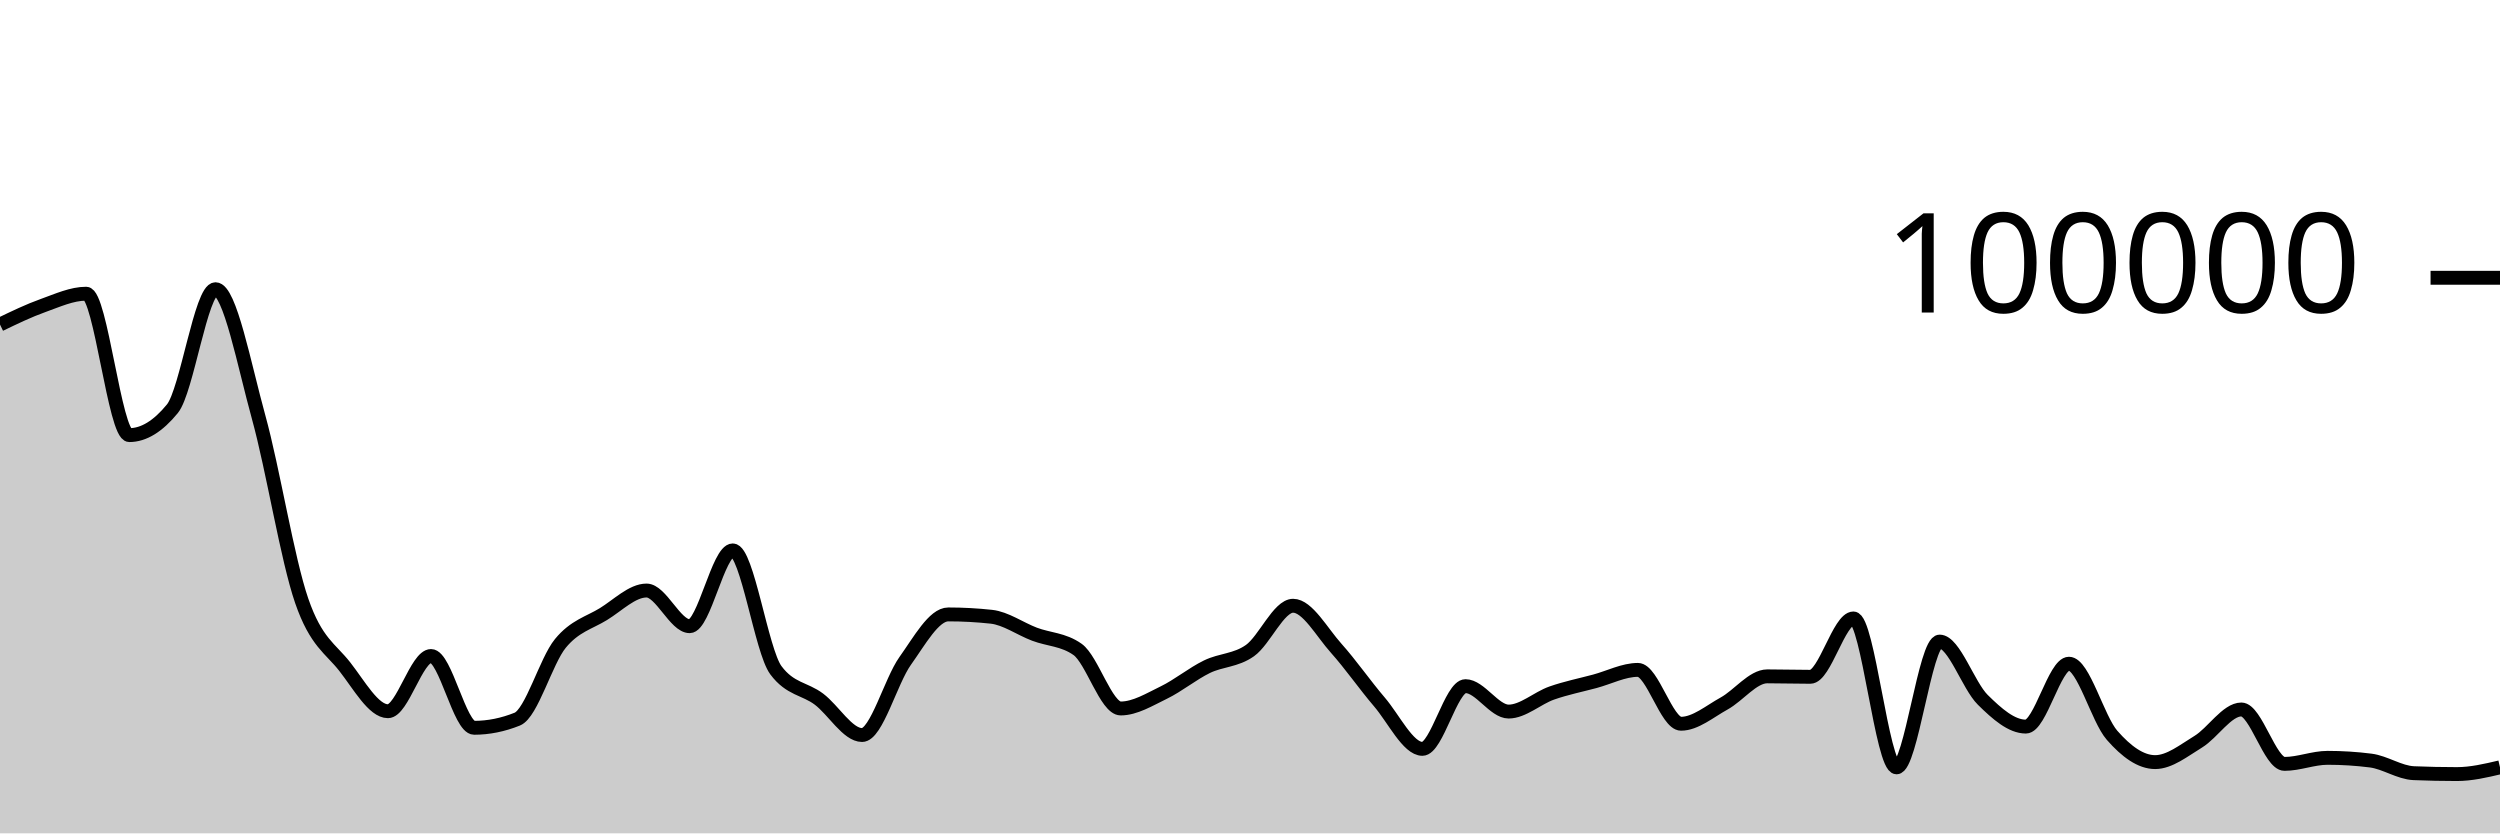
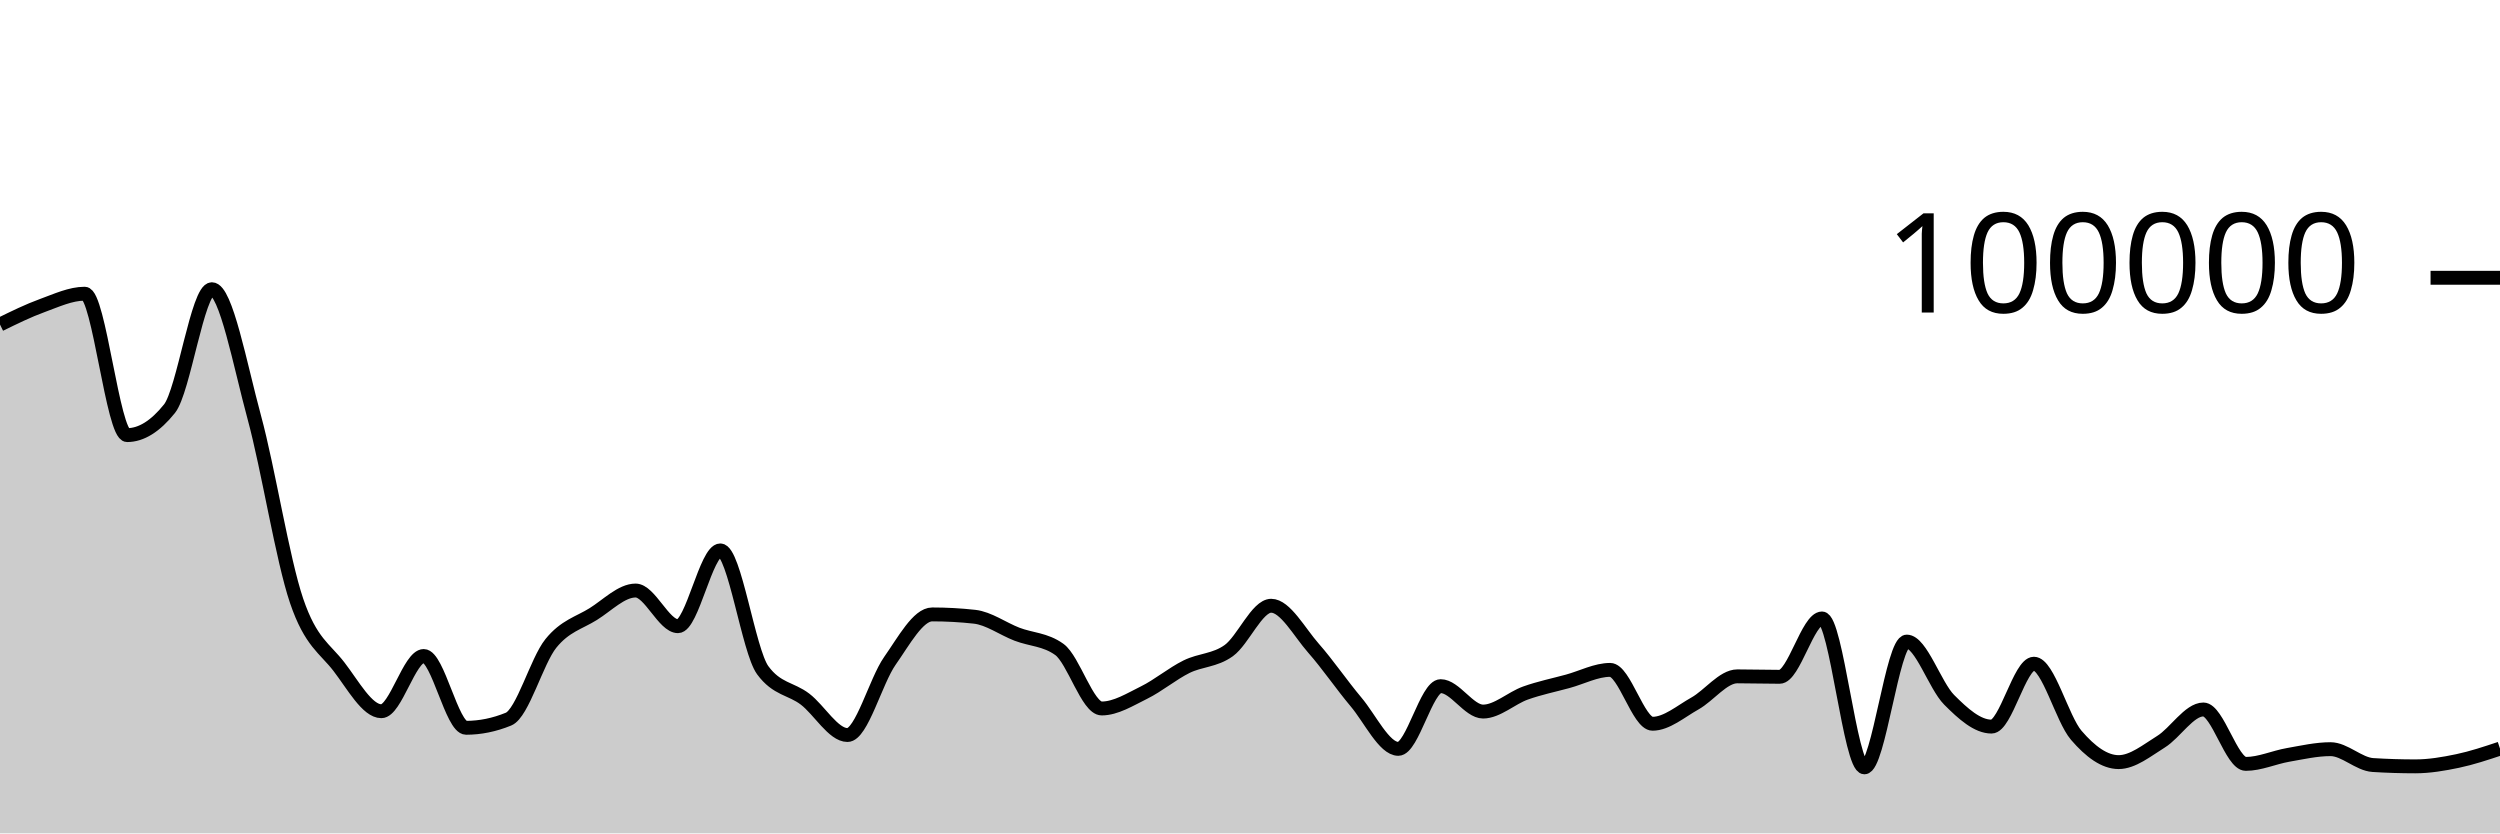
<svg xmlns="http://www.w3.org/2000/svg" viewBox="0 0 180 60">
  <g transform="translate(0,20)">
-     <path class="area" fill="rgba(0, 0, 0, 0.2)" d="M0,3.366C1.034,2.866,2.069,2.367,3.103,1.997C4.138,1.627,5.172,1.147,6.207,1.147C7.241,1.147,8.276,11.328,9.31,11.328C10.345,11.328,11.379,10.694,12.414,9.426C13.448,8.159,14.483,0.823,15.517,0.823C16.552,0.823,17.586,6.294,18.621,10.033C19.655,13.773,20.69,20.265,21.724,23.261C22.759,26.256,23.793,26.681,24.828,28.005C25.862,29.33,26.897,31.208,27.931,31.208C28.966,31.208,30,27.232,31.034,27.232C32.069,27.232,33.103,32.401,34.138,32.401C35.172,32.401,36.207,32.193,37.241,31.778C38.276,31.363,39.31,27.589,40.345,26.328C41.379,25.067,42.414,24.849,43.448,24.214C44.483,23.579,45.517,22.518,46.552,22.518C47.586,22.518,48.621,25.086,49.655,25.086C50.69,25.086,51.724,19.628,52.759,19.628C53.793,19.628,54.828,26.863,55.862,28.254C56.897,29.644,57.931,29.561,58.966,30.339C60,31.117,61.034,32.922,62.069,32.922C63.103,32.922,64.138,29.034,65.172,27.587C66.207,26.139,67.241,24.238,68.276,24.238C69.31,24.238,70.345,24.294,71.379,24.406C72.414,24.518,73.448,25.27,74.483,25.662C75.517,26.054,76.552,26.027,77.586,26.758C78.621,27.489,79.655,31.01,80.69,31.01C81.724,31.01,82.759,30.366,83.793,29.865C84.828,29.364,85.862,28.509,86.897,28.005C87.931,27.501,88.966,27.573,90,26.841C91.034,26.109,92.069,23.614,93.103,23.614C94.138,23.614,95.172,25.522,96.207,26.675C97.241,27.828,98.276,29.324,99.31,30.531C100.345,31.738,101.379,33.918,102.414,33.918C103.448,33.918,104.483,29.403,105.517,29.403C106.552,29.403,107.586,31.233,108.621,31.233C109.655,31.233,110.69,30.264,111.724,29.9C112.759,29.537,113.793,29.332,114.828,29.054C115.862,28.776,116.897,28.232,117.931,28.232C118.966,28.232,120,32.11,121.034,32.11C122.069,32.11,123.103,31.22,124.138,30.651C125.172,30.082,126.207,28.697,127.241,28.697C128.276,28.697,129.31,28.73,130.345,28.73C131.379,28.73,132.414,24.528,133.448,24.528C134.483,24.528,135.517,35.25,136.552,35.25C137.586,35.25,138.621,26.194,139.655,26.194C140.69,26.194,141.724,29.366,142.759,30.386C143.793,31.406,144.828,32.315,145.862,32.315C146.897,32.315,147.931,27.787,148.966,27.787C150,27.787,151.034,31.762,152.069,32.942C153.103,34.123,154.138,34.872,155.172,34.872C156.207,34.872,157.241,34.034,158.276,33.403C159.31,32.771,160.345,31.082,161.379,31.082C162.414,31.082,163.448,35,164.483,35C165.517,35,166.552,34.564,167.586,34.564C168.621,34.564,169.655,34.629,170.69,34.76C171.724,34.891,172.759,35.626,173.793,35.669C174.828,35.712,175.862,35.734,176.897,35.734C177.931,35.734,178.966,35.49,180,35.247L180,40C178.966,40,177.931,40,176.897,40C175.862,40,174.828,40,173.793,40C172.759,40,171.724,40,170.69,40C169.655,40,168.621,40,167.586,40C166.552,40,165.517,40,164.483,40C163.448,40,162.414,40,161.379,40C160.345,40,159.31,40,158.276,40C157.241,40,156.207,40,155.172,40C154.138,40,153.103,40,152.069,40C151.034,40,150,40,148.966,40C147.931,40,146.897,40,145.862,40C144.828,40,143.793,40,142.759,40C141.724,40,140.69,40,139.655,40C138.621,40,137.586,40,136.552,40C135.517,40,134.483,40,133.448,40C132.414,40,131.379,40,130.345,40C129.31,40,128.276,40,127.241,40C126.207,40,125.172,40,124.138,40C123.103,40,122.069,40,121.034,40C120,40,118.966,40,117.931,40C116.897,40,115.862,40,114.828,40C113.793,40,112.759,40,111.724,40C110.69,40,109.655,40,108.621,40C107.586,40,106.552,40,105.517,40C104.483,40,103.448,40,102.414,40C101.379,40,100.345,40,99.31,40C98.276,40,97.241,40,96.207,40C95.172,40,94.138,40,93.103,40C92.069,40,91.034,40,90,40C88.966,40,87.931,40,86.897,40C85.862,40,84.828,40,83.793,40C82.759,40,81.724,40,80.69,40C79.655,40,78.621,40,77.586,40C76.552,40,75.517,40,74.483,40C73.448,40,72.414,40,71.379,40C70.345,40,69.31,40,68.276,40C67.241,40,66.207,40,65.172,40C64.138,40,63.103,40,62.069,40C61.034,40,60,40,58.966,40C57.931,40,56.897,40,55.862,40C54.828,40,53.793,40,52.759,40C51.724,40,50.69,40,49.655,40C48.621,40,47.586,40,46.552,40C45.517,40,44.483,40,43.448,40C42.414,40,41.379,40,40.345,40C39.31,40,38.276,40,37.241,40C36.207,40,35.172,40,34.138,40C33.103,40,32.069,40,31.034,40C30,40,28.966,40,27.931,40C26.897,40,25.862,40,24.828,40C23.793,40,22.759,40,21.724,40C20.69,40,19.655,40,18.621,40C17.586,40,16.552,40,15.517,40C14.483,40,13.448,40,12.414,40C11.379,40,10.345,40,9.31,40C8.276,40,7.241,40,6.207,40C5.172,40,4.138,40,3.103,40C2.069,40,1.034,40,0,40Z" />
-     <path class="line" stroke="black" fill="none" d="M0,3.366C1.034,2.866,2.069,2.367,3.103,1.997C4.138,1.627,5.172,1.147,6.207,1.147C7.241,1.147,8.276,11.328,9.31,11.328C10.345,11.328,11.379,10.694,12.414,9.426C13.448,8.159,14.483,0.823,15.517,0.823C16.552,0.823,17.586,6.294,18.621,10.033C19.655,13.773,20.69,20.265,21.724,23.261C22.759,26.256,23.793,26.681,24.828,28.005C25.862,29.33,26.897,31.208,27.931,31.208C28.966,31.208,30,27.232,31.034,27.232C32.069,27.232,33.103,32.401,34.138,32.401C35.172,32.401,36.207,32.193,37.241,31.778C38.276,31.363,39.31,27.589,40.345,26.328C41.379,25.067,42.414,24.849,43.448,24.214C44.483,23.579,45.517,22.518,46.552,22.518C47.586,22.518,48.621,25.086,49.655,25.086C50.69,25.086,51.724,19.628,52.759,19.628C53.793,19.628,54.828,26.863,55.862,28.254C56.897,29.644,57.931,29.561,58.966,30.339C60,31.117,61.034,32.922,62.069,32.922C63.103,32.922,64.138,29.034,65.172,27.587C66.207,26.139,67.241,24.238,68.276,24.238C69.31,24.238,70.345,24.294,71.379,24.406C72.414,24.518,73.448,25.27,74.483,25.662C75.517,26.054,76.552,26.027,77.586,26.758C78.621,27.489,79.655,31.01,80.69,31.01C81.724,31.01,82.759,30.366,83.793,29.865C84.828,29.364,85.862,28.509,86.897,28.005C87.931,27.501,88.966,27.573,90,26.841C91.034,26.109,92.069,23.614,93.103,23.614C94.138,23.614,95.172,25.522,96.207,26.675C97.241,27.828,98.276,29.324,99.31,30.531C100.345,31.738,101.379,33.918,102.414,33.918C103.448,33.918,104.483,29.403,105.517,29.403C106.552,29.403,107.586,31.233,108.621,31.233C109.655,31.233,110.69,30.264,111.724,29.9C112.759,29.537,113.793,29.332,114.828,29.054C115.862,28.776,116.897,28.232,117.931,28.232C118.966,28.232,120,32.11,121.034,32.11C122.069,32.11,123.103,31.22,124.138,30.651C125.172,30.082,126.207,28.697,127.241,28.697C128.276,28.697,129.31,28.73,130.345,28.73C131.379,28.73,132.414,24.528,133.448,24.528C134.483,24.528,135.517,35.25,136.552,35.25C137.586,35.25,138.621,26.194,139.655,26.194C140.69,26.194,141.724,29.366,142.759,30.386C143.793,31.406,144.828,32.315,145.862,32.315C146.897,32.315,147.931,27.787,148.966,27.787C150,27.787,151.034,31.762,152.069,32.942C153.103,34.123,154.138,34.872,155.172,34.872C156.207,34.872,157.241,34.034,158.276,33.403C159.31,32.771,160.345,31.082,161.379,31.082C162.414,31.082,163.448,35,164.483,35C165.517,35,166.552,34.564,167.586,34.564C168.621,34.564,169.655,34.629,170.69,34.76C171.724,34.891,172.759,35.626,173.793,35.669C174.828,35.712,175.862,35.734,176.897,35.734C177.931,35.734,178.966,35.49,180,35.247" />
+     <path class="area" fill="rgba(0, 0, 0, 0.2)" d="M0,3.366C1.017,2.866,2.034,2.367,3.051,1.997C4.068,1.627,5.085,1.147,6.102,1.147C7.119,1.147,8.136,11.328,9.153,11.328C10.169,11.328,11.186,10.694,12.203,9.426C13.22,8.159,14.237,0.823,15.254,0.823C16.271,0.823,17.288,6.294,18.305,10.033C19.322,13.773,20.339,20.265,21.356,23.261C22.373,26.256,23.39,26.681,24.407,28.005C25.424,29.33,26.441,31.208,27.458,31.208C28.475,31.208,29.492,27.232,30.508,27.232C31.525,27.232,32.542,32.401,33.559,32.401C34.576,32.401,35.593,32.193,36.61,31.778C37.627,31.363,38.644,27.589,39.661,26.328C40.678,25.067,41.695,24.849,42.712,24.214C43.729,23.579,44.746,22.518,45.763,22.518C46.78,22.518,47.797,25.086,48.814,25.086C49.831,25.086,50.847,19.628,51.864,19.628C52.881,19.628,53.898,26.863,54.915,28.254C55.932,29.644,56.949,29.561,57.966,30.339C58.983,31.117,60,32.922,61.017,32.922C62.034,32.922,63.051,29.034,64.068,27.587C65.085,26.139,66.102,24.238,67.119,24.238C68.136,24.238,69.153,24.294,70.169,24.406C71.186,24.518,72.203,25.27,73.22,25.662C74.237,26.054,75.254,26.027,76.271,26.758C77.288,27.489,78.305,31.01,79.322,31.01C80.339,31.01,81.356,30.366,82.373,29.865C83.39,29.364,84.407,28.509,85.424,28.005C86.441,27.501,87.458,27.573,88.475,26.841C89.492,26.109,90.508,23.614,91.525,23.614C92.542,23.614,93.559,25.522,94.576,26.675C95.593,27.828,96.61,29.324,97.627,30.531C98.644,31.738,99.661,33.918,100.678,33.918C101.695,33.918,102.712,29.403,103.729,29.403C104.746,29.403,105.763,31.233,106.78,31.233C107.797,31.233,108.814,30.264,109.831,29.9C110.847,29.537,111.864,29.332,112.881,29.054C113.898,28.776,114.915,28.232,115.932,28.232C116.949,28.232,117.966,32.11,118.983,32.11C120,32.11,121.017,31.22,122.034,30.651C123.051,30.082,124.068,28.697,125.085,28.697C126.102,28.697,127.119,28.73,128.136,28.73C129.153,28.73,130.169,24.528,131.186,24.528C132.203,24.528,133.22,35.25,134.237,35.25C135.254,35.25,136.271,26.194,137.288,26.194C138.305,26.194,139.322,29.366,140.339,30.386C141.356,31.406,142.373,32.315,143.39,32.315C144.407,32.315,145.424,27.787,146.441,27.787C147.458,27.787,148.475,31.762,149.492,32.942C150.508,34.123,151.525,34.872,152.542,34.872C153.559,34.872,154.576,34.034,155.593,33.403C156.61,32.771,157.627,31.082,158.644,31.082C159.661,31.082,160.678,35,161.695,35C162.712,35,163.729,34.529,164.746,34.352C165.763,34.175,166.78,33.94,167.797,33.94C168.814,33.94,169.831,35.019,170.847,35.082C171.864,35.146,172.881,35.178,173.898,35.178C174.915,35.178,175.932,35.004,176.949,34.791C177.966,34.578,178.983,34.238,180,33.899L180,40C178.983,40,177.966,40,176.949,40C175.932,40,174.915,40,173.898,40C172.881,40,171.864,40,170.847,40C169.831,40,168.814,40,167.797,40C166.78,40,165.763,40,164.746,40C163.729,40,162.712,40,161.695,40C160.678,40,159.661,40,158.644,40C157.627,40,156.61,40,155.593,40C154.576,40,153.559,40,152.542,40C151.525,40,150.508,40,149.492,40C148.475,40,147.458,40,146.441,40C145.424,40,144.407,40,143.39,40C142.373,40,141.356,40,140.339,40C139.322,40,138.305,40,137.288,40C136.271,40,135.254,40,134.237,40C133.22,40,132.203,40,131.186,40C130.169,40,129.153,40,128.136,40C127.119,40,126.102,40,125.085,40C124.068,40,123.051,40,122.034,40C121.017,40,120,40,118.983,40C117.966,40,116.949,40,115.932,40C114.915,40,113.898,40,112.881,40C111.864,40,110.847,40,109.831,40C108.814,40,107.797,40,106.78,40C105.763,40,104.746,40,103.729,40C102.712,40,101.695,40,100.678,40C99.661,40,98.644,40,97.627,40C96.61,40,95.593,40,94.576,40C93.559,40,92.542,40,91.525,40C90.508,40,89.492,40,88.475,40C87.458,40,86.441,40,85.424,40C84.407,40,83.39,40,82.373,40C81.356,40,80.339,40,79.322,40C78.305,40,77.288,40,76.271,40C75.254,40,74.237,40,73.22,40C72.203,40,71.186,40,70.169,40C69.153,40,68.136,40,67.119,40C66.102,40,65.085,40,64.068,40C63.051,40,62.034,40,61.017,40C60,40,58.983,40,57.966,40C56.949,40,55.932,40,54.915,40C53.898,40,52.881,40,51.864,40C50.847,40,49.831,40,48.814,40C47.797,40,46.78,40,45.763,40C44.746,40,43.729,40,42.712,40C41.695,40,40.678,40,39.661,40C38.644,40,37.627,40,36.61,40C35.593,40,34.576,40,33.559,40C32.542,40,31.525,40,30.508,40C29.492,40,28.475,40,27.458,40C26.441,40,25.424,40,24.407,40C23.39,40,22.373,40,21.356,40C20.339,40,19.322,40,18.305,40C17.288,40,16.271,40,15.254,40C14.237,40,13.22,40,12.203,40C11.186,40,10.169,40,9.153,40C8.136,40,7.119,40,6.102,40C5.085,40,4.068,40,3.051,40C2.034,40,1.017,40,0,40Z" />
+     <path class="line" stroke="black" fill="none" d="M0,3.366C1.017,2.866,2.034,2.367,3.051,1.997C4.068,1.627,5.085,1.147,6.102,1.147C7.119,1.147,8.136,11.328,9.153,11.328C10.169,11.328,11.186,10.694,12.203,9.426C13.22,8.159,14.237,0.823,15.254,0.823C16.271,0.823,17.288,6.294,18.305,10.033C19.322,13.773,20.339,20.265,21.356,23.261C22.373,26.256,23.39,26.681,24.407,28.005C25.424,29.33,26.441,31.208,27.458,31.208C28.475,31.208,29.492,27.232,30.508,27.232C31.525,27.232,32.542,32.401,33.559,32.401C34.576,32.401,35.593,32.193,36.61,31.778C37.627,31.363,38.644,27.589,39.661,26.328C40.678,25.067,41.695,24.849,42.712,24.214C43.729,23.579,44.746,22.518,45.763,22.518C46.78,22.518,47.797,25.086,48.814,25.086C49.831,25.086,50.847,19.628,51.864,19.628C52.881,19.628,53.898,26.863,54.915,28.254C55.932,29.644,56.949,29.561,57.966,30.339C58.983,31.117,60,32.922,61.017,32.922C62.034,32.922,63.051,29.034,64.068,27.587C65.085,26.139,66.102,24.238,67.119,24.238C68.136,24.238,69.153,24.294,70.169,24.406C71.186,24.518,72.203,25.27,73.22,25.662C74.237,26.054,75.254,26.027,76.271,26.758C77.288,27.489,78.305,31.01,79.322,31.01C80.339,31.01,81.356,30.366,82.373,29.865C83.39,29.364,84.407,28.509,85.424,28.005C86.441,27.501,87.458,27.573,88.475,26.841C89.492,26.109,90.508,23.614,91.525,23.614C92.542,23.614,93.559,25.522,94.576,26.675C95.593,27.828,96.61,29.324,97.627,30.531C98.644,31.738,99.661,33.918,100.678,33.918C101.695,33.918,102.712,29.403,103.729,29.403C104.746,29.403,105.763,31.233,106.78,31.233C107.797,31.233,108.814,30.264,109.831,29.9C110.847,29.537,111.864,29.332,112.881,29.054C113.898,28.776,114.915,28.232,115.932,28.232C116.949,28.232,117.966,32.11,118.983,32.11C120,32.11,121.017,31.22,122.034,30.651C123.051,30.082,124.068,28.697,125.085,28.697C126.102,28.697,127.119,28.73,128.136,28.73C129.153,28.73,130.169,24.528,131.186,24.528C132.203,24.528,133.22,35.25,134.237,35.25C135.254,35.25,136.271,26.194,137.288,26.194C138.305,26.194,139.322,29.366,140.339,30.386C141.356,31.406,142.373,32.315,143.39,32.315C144.407,32.315,145.424,27.787,146.441,27.787C147.458,27.787,148.475,31.762,149.492,32.942C150.508,34.123,151.525,34.872,152.542,34.872C153.559,34.872,154.576,34.034,155.593,33.403C156.61,32.771,157.627,31.082,158.644,31.082C159.661,31.082,160.678,35,161.695,35C162.712,35,163.729,34.529,164.746,34.352C165.763,34.175,166.78,33.94,167.797,33.94C168.814,33.94,169.831,35.019,170.847,35.082C171.864,35.146,172.881,35.178,173.898,35.178C174.915,35.178,175.932,35.004,176.949,34.791C177.966,34.578,178.983,34.238,180,33.899" />
    <path class="axis-ceiling" stroke-width="1" stroke="black" fill="none" d="M175,0L180,0" />
    <text class="axis-ceiling-label" font-family="sans-serif" text-anchor="end" font-size="10px" x="170" y="2.5">100000</text>
  </g>
</svg>
